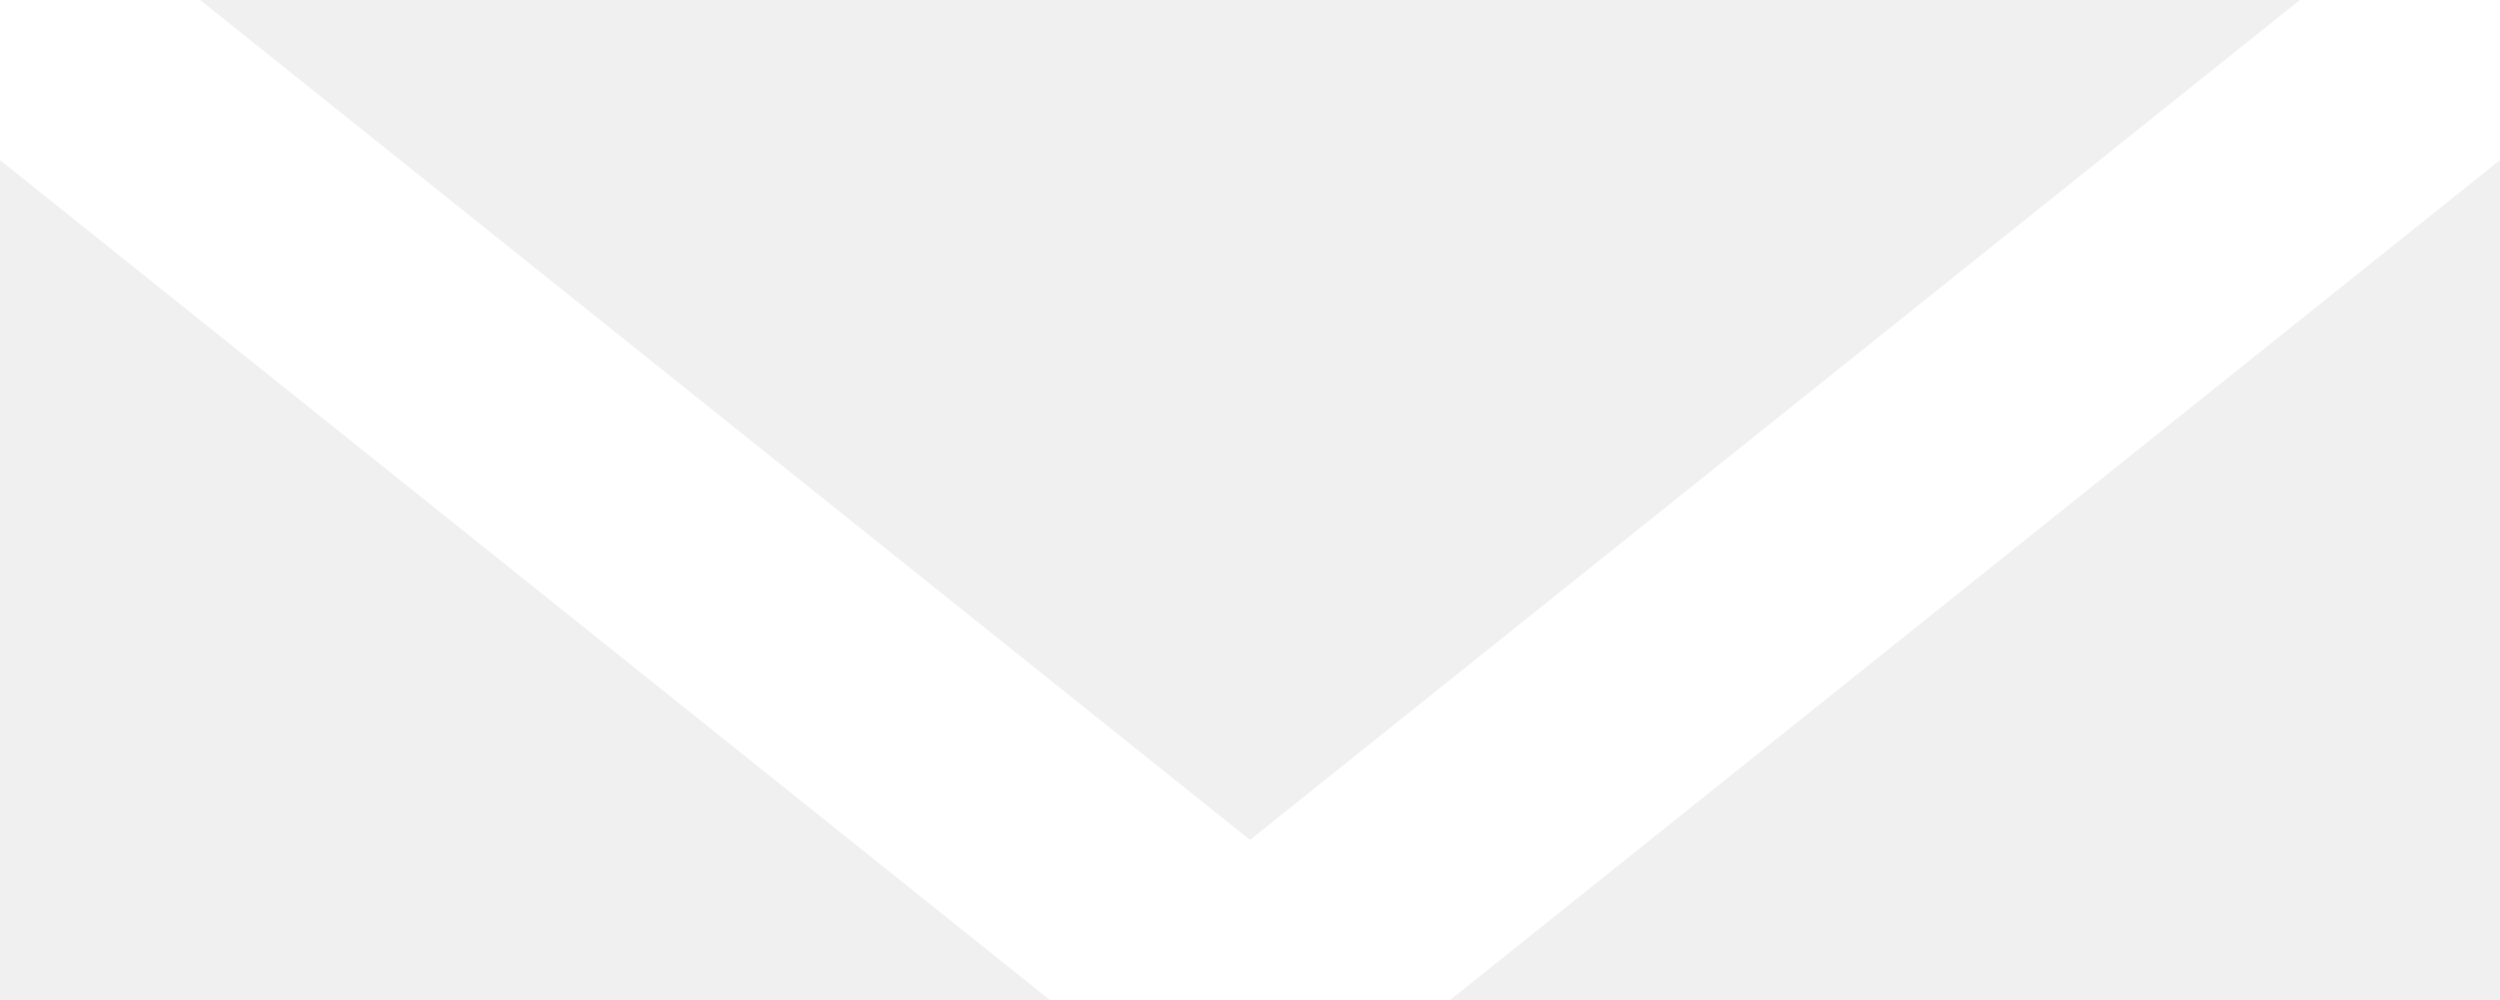
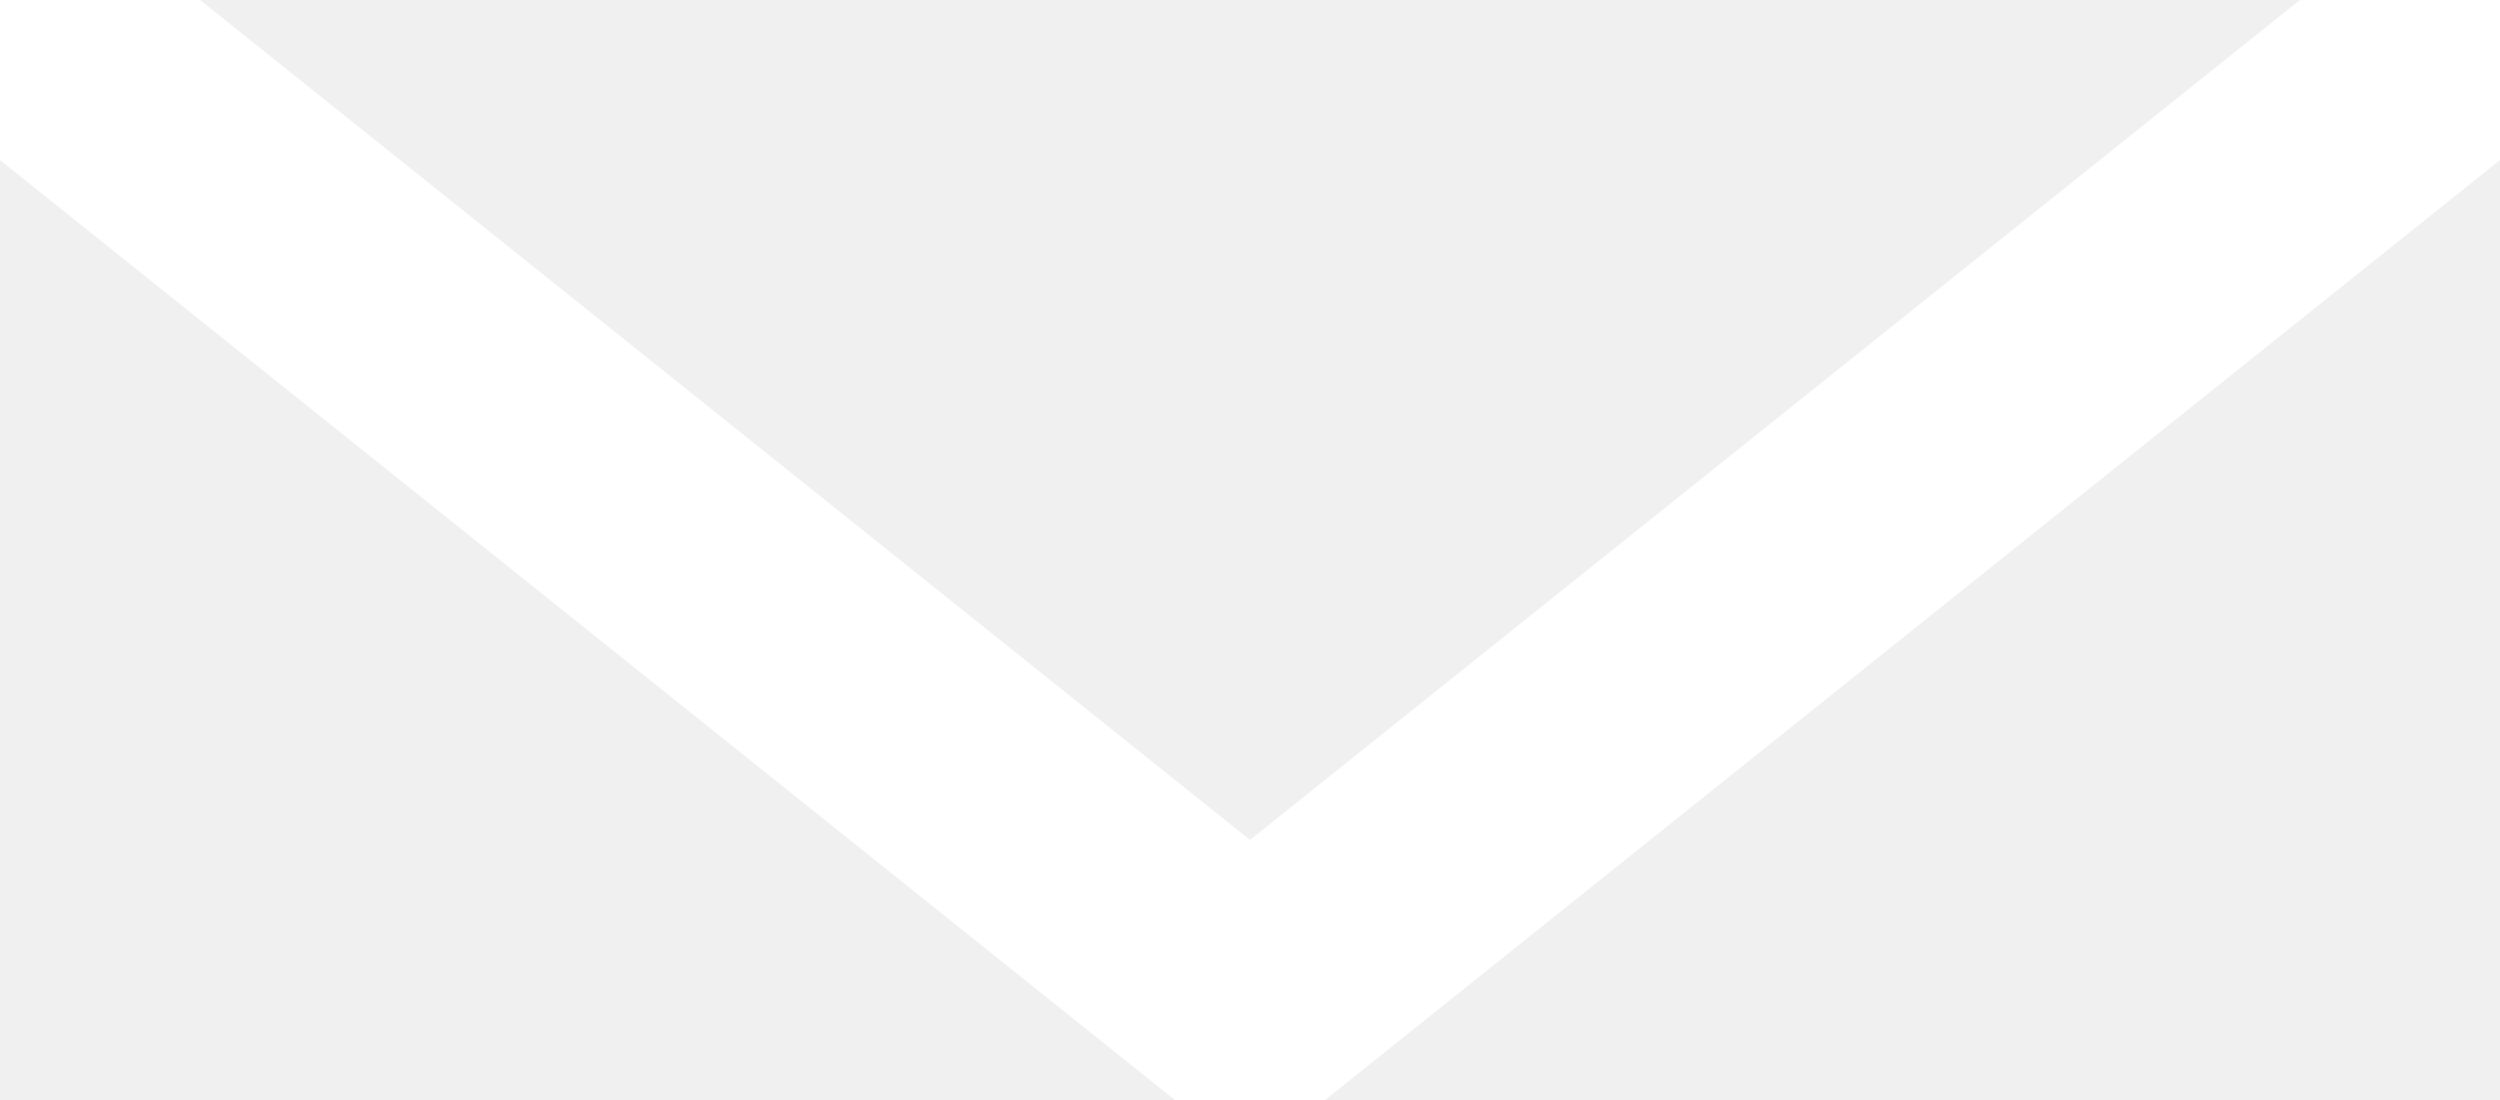
- <svg xmlns="http://www.w3.org/2000/svg" viewBox="0 0 50 20">
+ <svg xmlns="http://www.w3.org/2000/svg" viewBox="0 0 50 22">
  <polyline class="arrow" points="0,0 25,20 50,0" stroke="#fff" stroke-width="5" fill="transparent" stroke-linecap="round" />
</svg>
